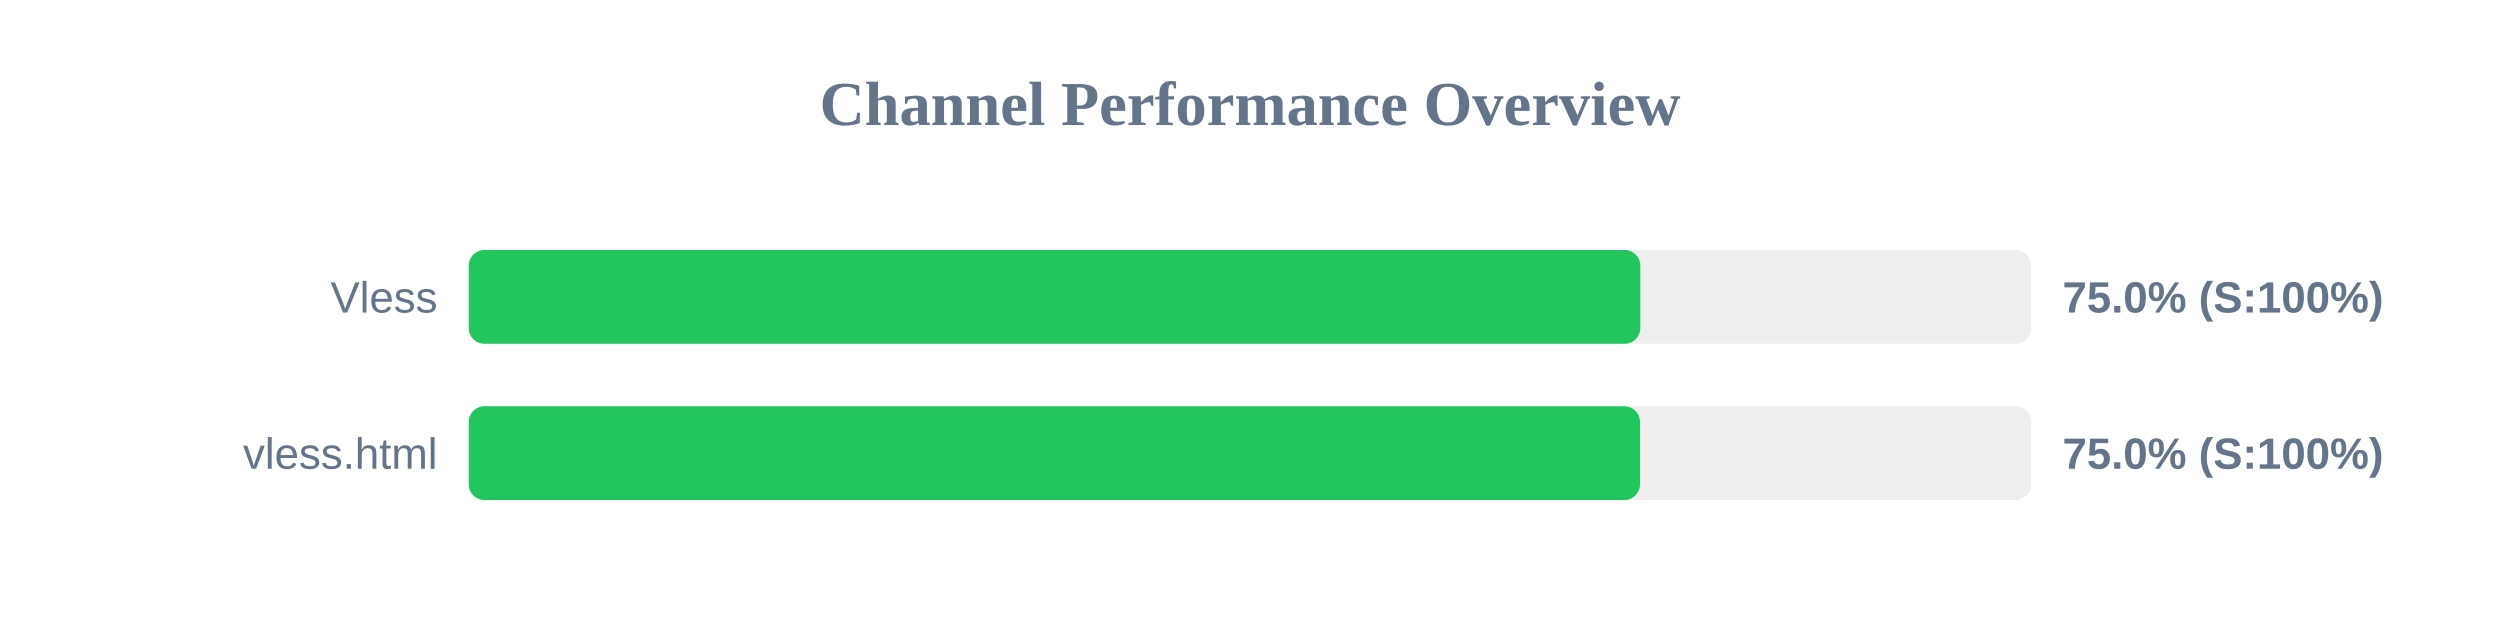
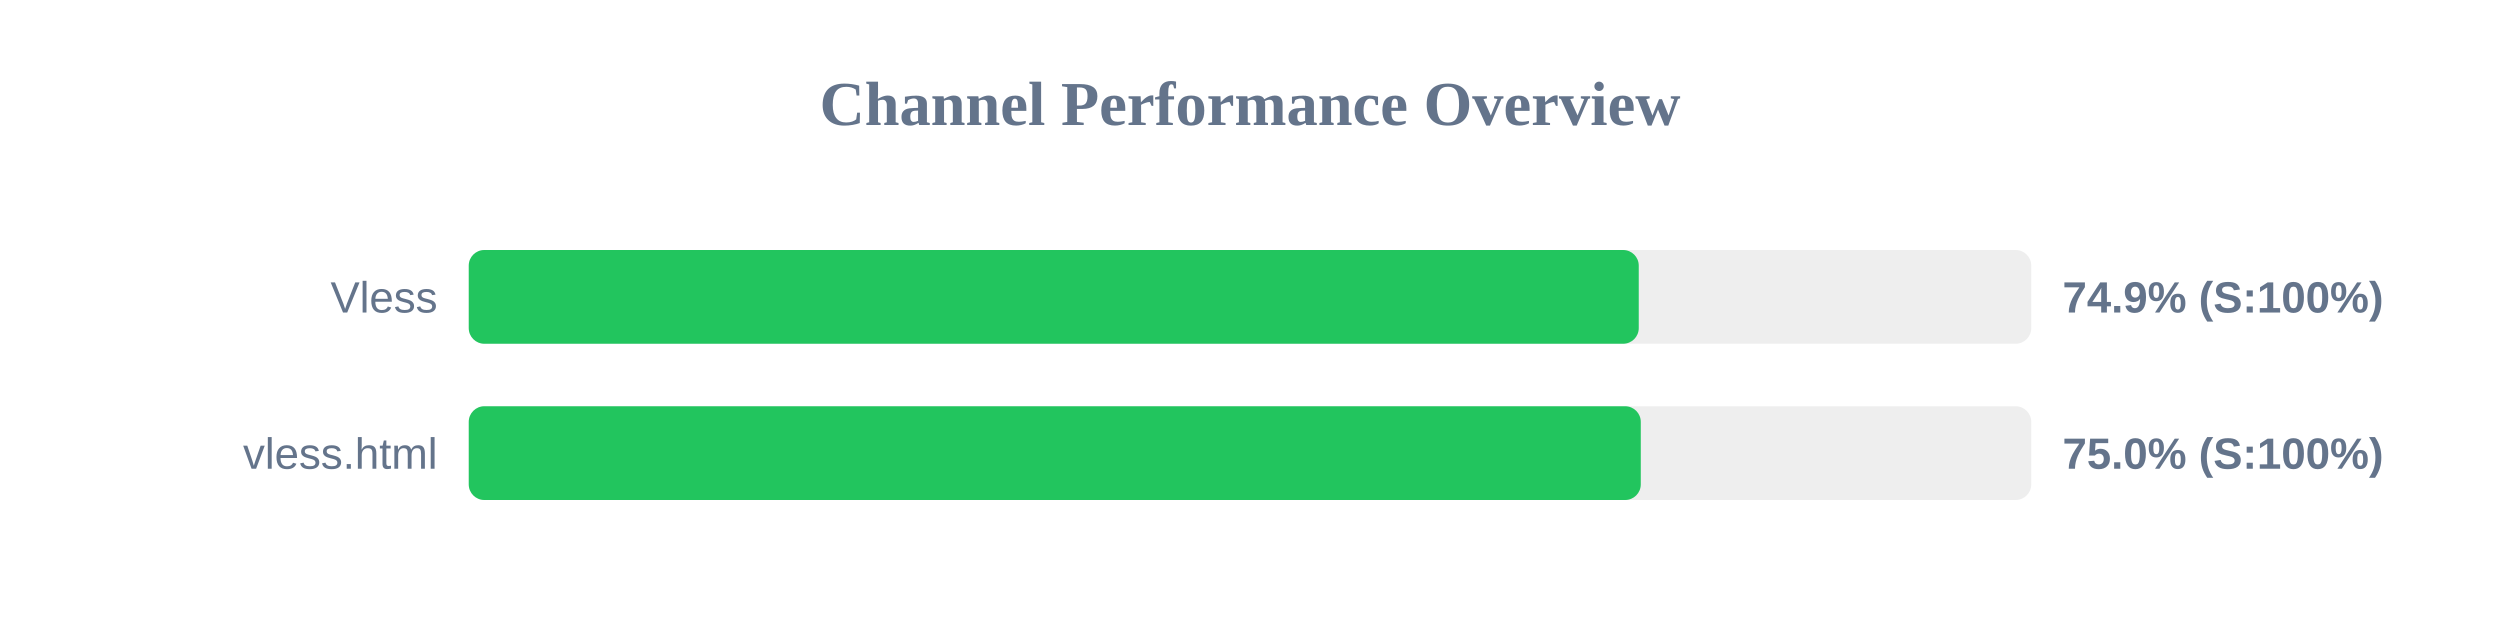
<svg xmlns="http://www.w3.org/2000/svg" width="800" height="200" version="1.1">
  <style>
        .row { font: 14px Arial; fill: #64748b; }
        .score { font: bold 14px Arial; fill: #64748b; }
    </style>
  <text x="400" y="40" text-anchor="middle" font-size="20px" font-weight="bold" fill="#64748b">Channel Performance Overview</text>
  <rect x="150" y="80" width="500" height="30" fill="#eee" rx="5" />
-   <rect x="150" y="80" width="374.9" height="30" fill="#22c55e" rx="5" />
+   <rect x="150" y="80" width="374.4" height="30" fill="#22c55e" rx="5" />
  <text x="140" y="100" text-anchor="end" class="row">Vless</text>
-   <text x="660" y="100" text-anchor="start" class="score">75.0% (S:100%)</text>
+   <text x="660" y="100" text-anchor="start" class="score">74.9% (S:100%)</text>
  <rect x="150" y="130" width="500" height="30" fill="#eee" rx="5" />
-   <rect x="150" y="130" width="374.8" height="30" fill="#22c55e" rx="5" />
+   <rect x="150" y="130" width="375.05" height="30" fill="#22c55e" rx="5" />
  <text x="140" y="150" text-anchor="end" class="row">vless.html</text>
  <text x="660" y="150" text-anchor="start" class="score">75.0% (S:100%)</text>
</svg>
